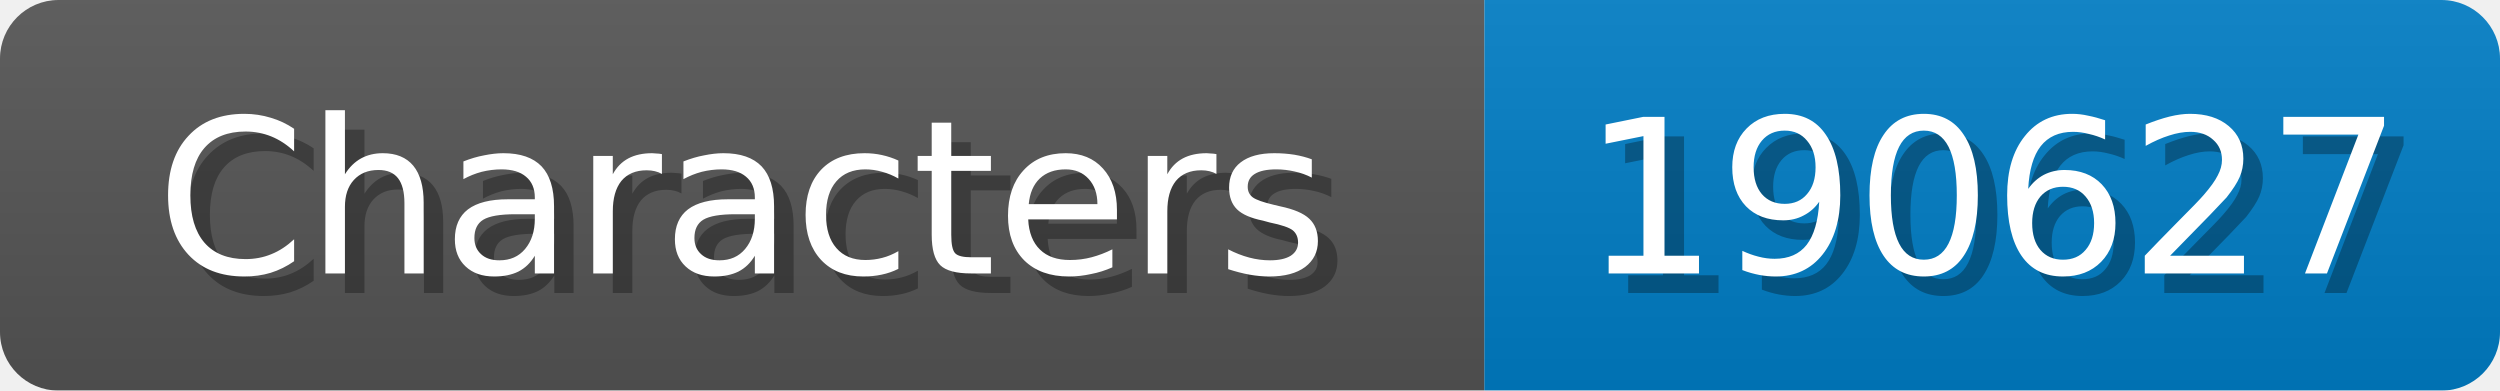
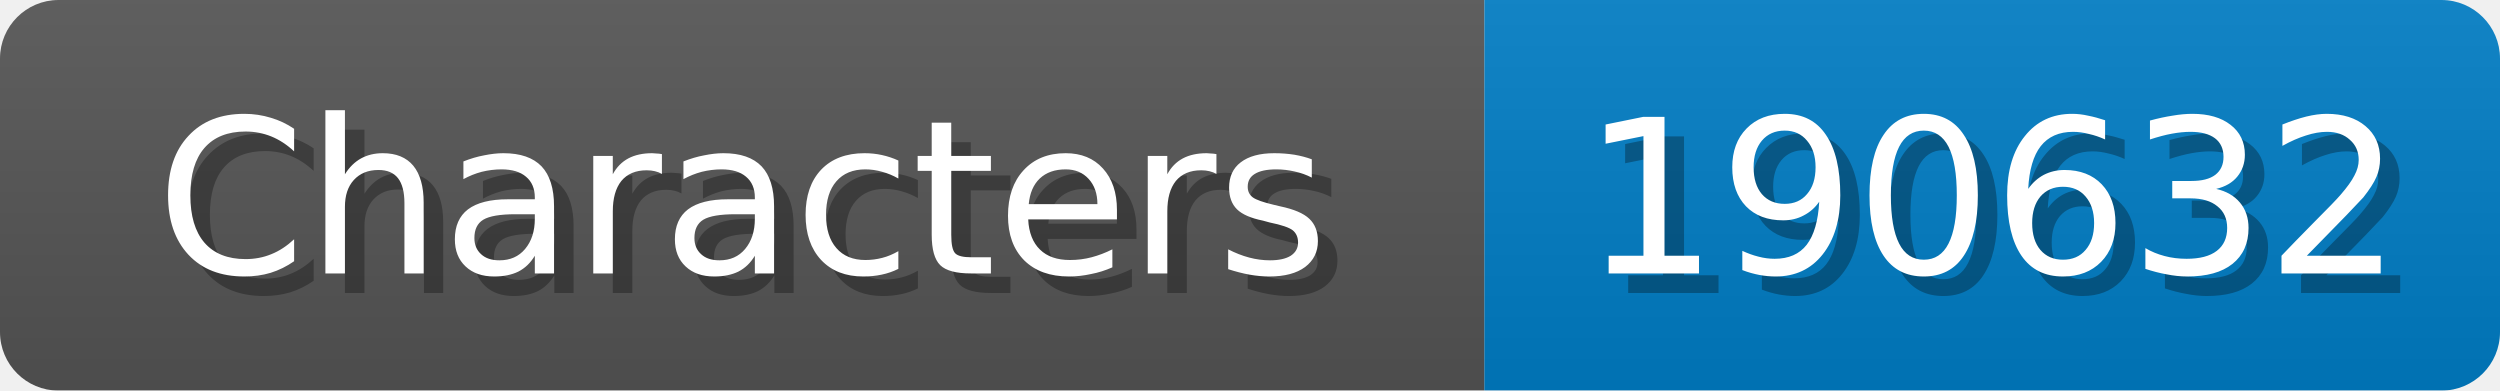
<svg xmlns="http://www.w3.org/2000/svg" width="128" height="20">
  <linearGradient id="b" x2="0" y2="100%">
    <stop offset="0" stop-color="#bbb" stop-opacity=".1" />
    <stop offset="1" stop-opacity=".1" />
  </linearGradient>
  <mask id="anybadge_1">
    <rect width="128" height="20" rx="3" fill="#fff" />
  </mask>
  <g mask="url(#anybadge_1)">
    <path fill="#555" d="M0 0h76v20H0z" />
    <path fill="#007ec6" d="M76 0h52v20H76z" />
    <path fill="url(#b)" d="M0 0h128v20H0z" />
  </g>
  <g fill="#fff" text-anchor="middle" font-family="DejaVu Sans,Verdana,Geneva,sans-serif" font-size="11">
    <text x="39.0" y="15" fill="#010101" fill-opacity=".3">Characters</text>
    <text x="38.0" y="14">Characters</text>
  </g>
  <g fill="#fff" text-anchor="middle" font-family="DejaVu Sans,Verdana,Geneva,sans-serif" font-size="11">
-     <text x="103.0" y="15" fill="#010101" fill-opacity=".3">190627</text>
-     <text x="102.0" y="14">190627</text>
+     <text x="103.0" y="15" fill="#010101" fill-opacity=".3">190632</text>
+     <text x="102.0" y="14">190632</text>
  </g>
</svg>
